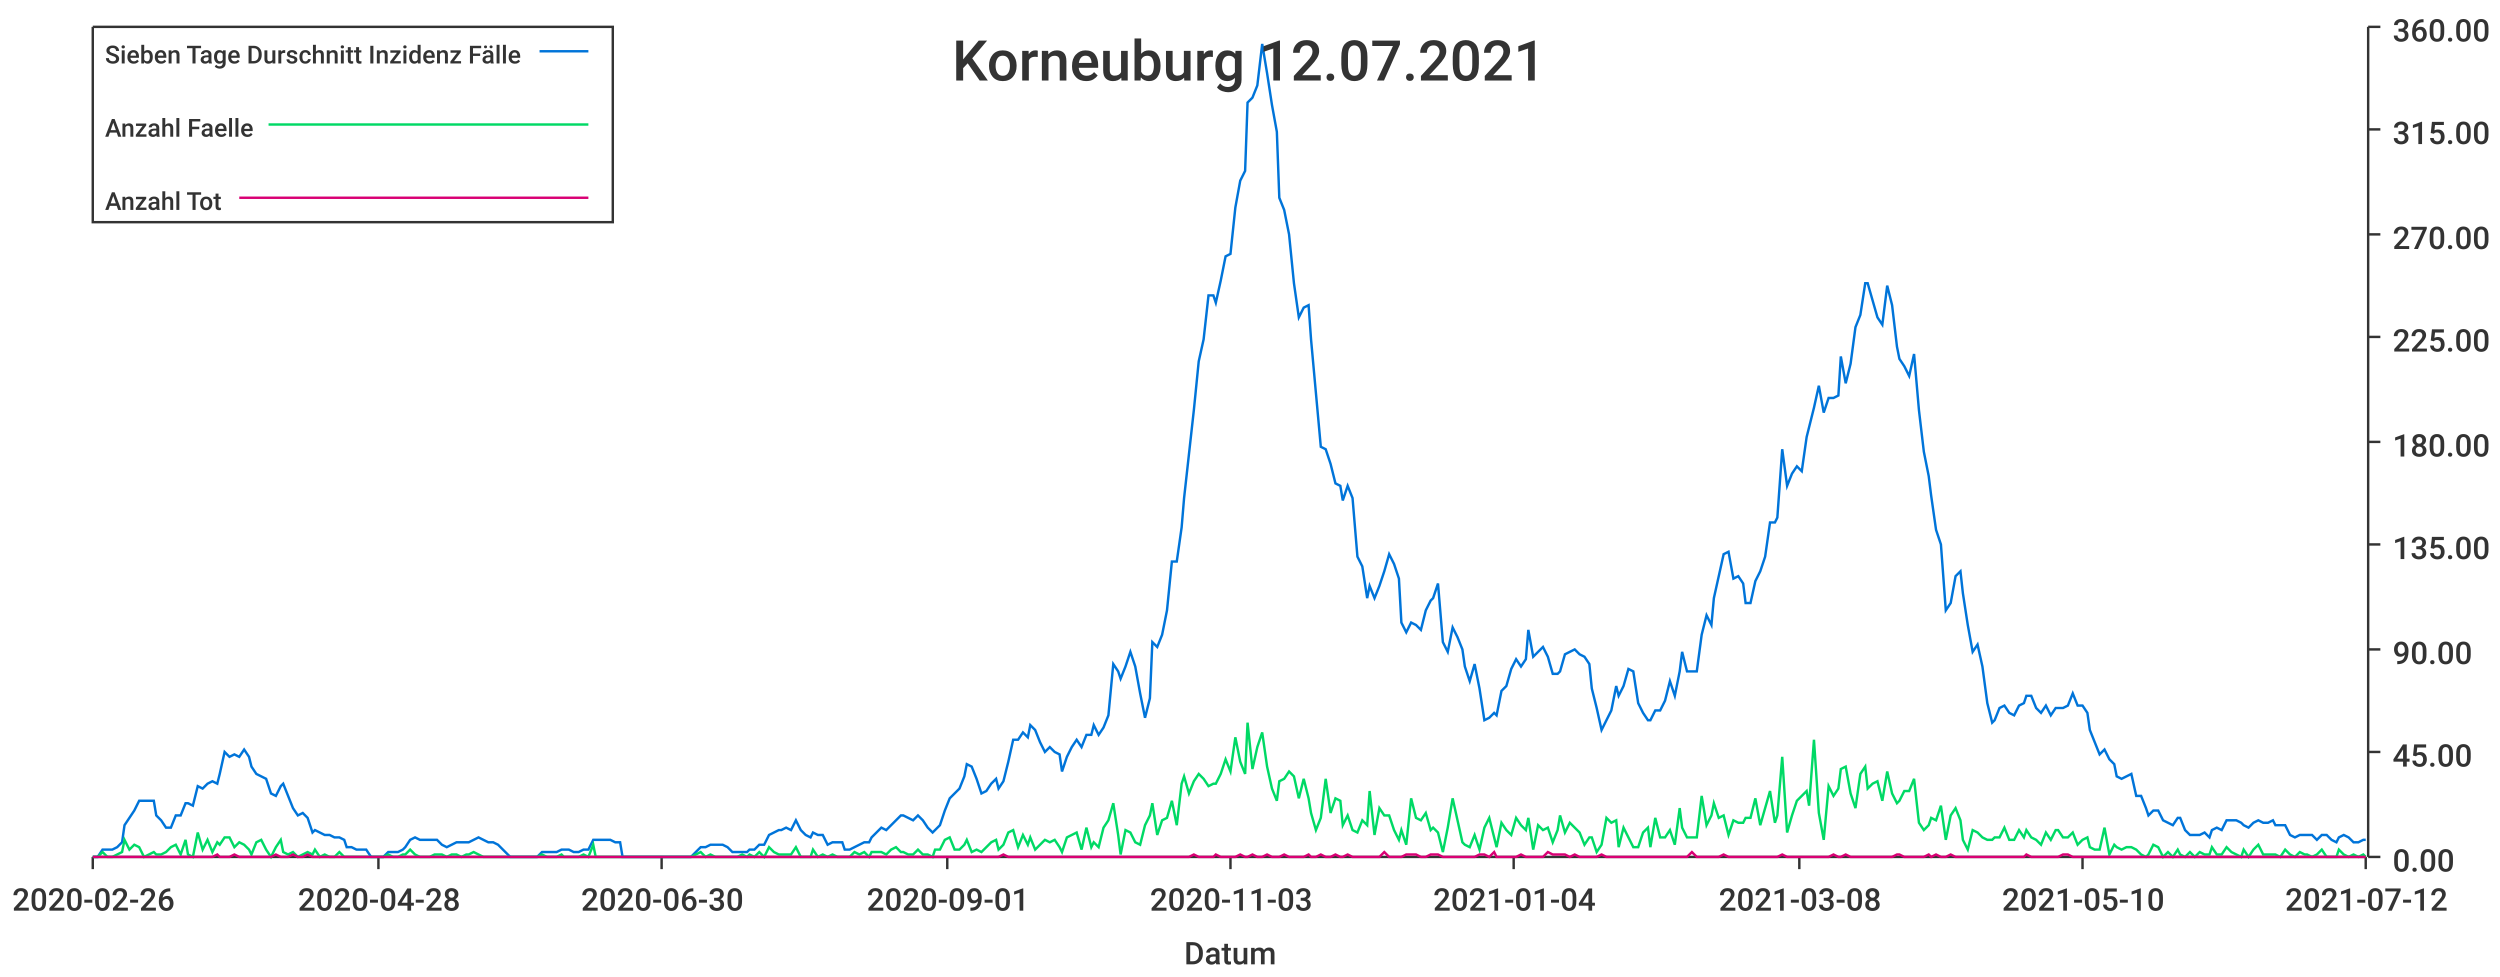
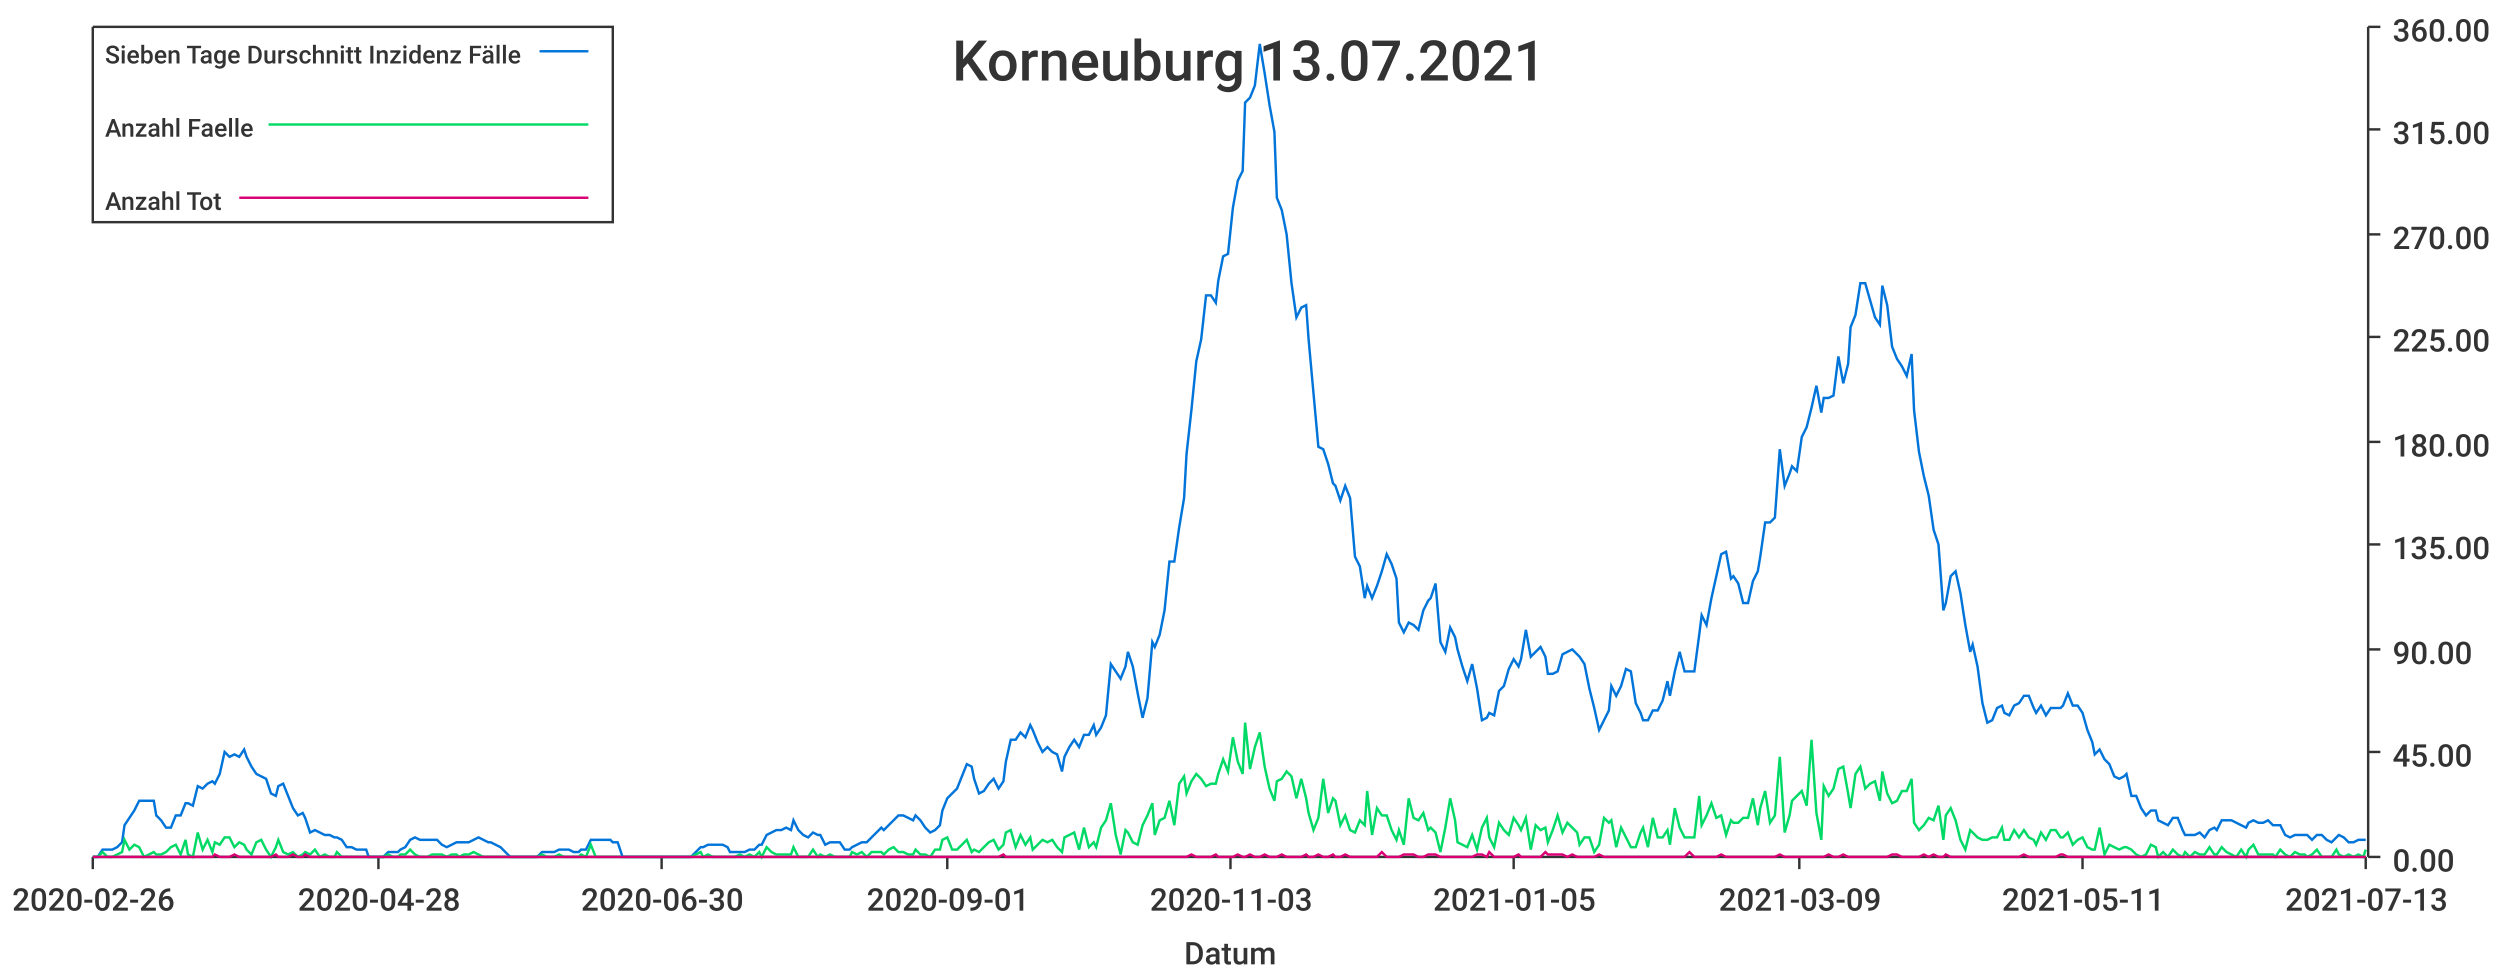
<svg xmlns="http://www.w3.org/2000/svg" width="1024" height="400">\n<path d="M 0 0 L 1024 0 L 1024 400 L 0 400 L 0 0" style="stroke-width:0;stroke:rgba(255,255,255,1.0);fill:rgba(255,255,255,1.0)" />
  <path d="M 38 11 L 969 11 L 969 351 L 38 351 L 38 11" style="stroke-width:0;stroke:rgba(255,255,255,1.0);fill:rgba(255,255,255,1.0)" />
  <path d="M 38 351 L 969 351" style="stroke-width:1;stroke:rgba(51,51,51,1.0);fill:none" />
  <path d="M 38 351 L 38 356" style="stroke-width:1;stroke:rgba(51,51,51,1.0);fill:none" />
  <text x="5" y="373" style="stroke-width:0;stroke:none;fill:rgba(51,51,51,1.0);font-size:12.8px;font-family:'Roboto Medium',sans-serif">2020-02-26</text>
  <path d="M 155 351 L 155 356" style="stroke-width:1;stroke:rgba(51,51,51,1.0);fill:none" />
  <text x="122" y="373" style="stroke-width:0;stroke:none;fill:rgba(51,51,51,1.0);font-size:12.8px;font-family:'Roboto Medium',sans-serif">2020-04-28</text>
  <path d="M 271 351 L 271 356" style="stroke-width:1;stroke:rgba(51,51,51,1.0);fill:none" />
  <text x="238" y="373" style="stroke-width:0;stroke:none;fill:rgba(51,51,51,1.0);font-size:12.8px;font-family:'Roboto Medium',sans-serif">2020-06-30</text>
  <path d="M 388 351 L 388 356" style="stroke-width:1;stroke:rgba(51,51,51,1.0);fill:none" />
  <text x="355" y="373" style="stroke-width:0;stroke:none;fill:rgba(51,51,51,1.0);font-size:12.8px;font-family:'Roboto Medium',sans-serif">2020-09-01</text>
  <path d="M 504 351 L 504 356" style="stroke-width:1;stroke:rgba(51,51,51,1.0);fill:none" />
  <text x="471" y="373" style="stroke-width:0;stroke:none;fill:rgba(51,51,51,1.0);font-size:12.8px;font-family:'Roboto Medium',sans-serif">2020-11-03</text>
  <path d="M 620 351 L 620 356" style="stroke-width:1;stroke:rgba(51,51,51,1.0);fill:none" />
-   <text x="587" y="373" style="stroke-width:0;stroke:none;fill:rgba(51,51,51,1.0);font-size:12.8px;font-family:'Roboto Medium',sans-serif">2021-01-04</text>
+   <text x="587" y="373" style="stroke-width:0;stroke:none;fill:rgba(51,51,51,1.0);font-size:12.8px;font-family:'Roboto Medium',sans-serif">2021-01-05</text>
  <path d="M 737 351 L 737 356" style="stroke-width:1;stroke:rgba(51,51,51,1.0);fill:none" />
-   <text x="704" y="373" style="stroke-width:0;stroke:none;fill:rgba(51,51,51,1.0);font-size:12.8px;font-family:'Roboto Medium',sans-serif">2021-03-08</text>
+   <text x="704" y="373" style="stroke-width:0;stroke:none;fill:rgba(51,51,51,1.0);font-size:12.8px;font-family:'Roboto Medium',sans-serif">2021-03-09</text>
  <path d="M 853 351 L 853 356" style="stroke-width:1;stroke:rgba(51,51,51,1.0);fill:none" />
-   <text x="820" y="373" style="stroke-width:0;stroke:none;fill:rgba(51,51,51,1.0);font-size:12.8px;font-family:'Roboto Medium',sans-serif">2021-05-10</text>
+   <text x="820" y="373" style="stroke-width:0;stroke:none;fill:rgba(51,51,51,1.0);font-size:12.8px;font-family:'Roboto Medium',sans-serif">2021-05-11</text>
  <path d="M 969 351 L 969 356" style="stroke-width:1;stroke:rgba(51,51,51,1.0);fill:none" />
-   <text x="936" y="373" style="stroke-width:0;stroke:none;fill:rgba(51,51,51,1.0);font-size:12.8px;font-family:'Roboto Medium',sans-serif">2021-07-12</text>
+   <text x="936" y="373" style="stroke-width:0;stroke:none;fill:rgba(51,51,51,1.0);font-size:12.8px;font-family:'Roboto Medium',sans-serif">2021-07-13</text>
  <text x="485" y="395" style="stroke-width:0;stroke:none;fill:rgba(51,51,51,1.0);font-size:12.8px;font-family:'Roboto Medium',sans-serif">Datum</text>
  <path d="M 970 351 L 970 11" style="stroke-width:1;stroke:rgba(51,51,51,1.0);fill:none" />
  <path d="M 970 351 L 975 351" style="stroke-width:1;stroke:rgba(51,51,51,1.0);fill:none" />
  <text x="980" y="357" style="stroke-width:0;stroke:none;fill:rgba(51,51,51,1.0);font-size:12.8px;font-family:'Roboto Medium',sans-serif">0.00</text>
  <path d="M 970 308 L 975 308" style="stroke-width:1;stroke:rgba(51,51,51,1.0);fill:none" />
  <text x="980" y="314" style="stroke-width:0;stroke:none;fill:rgba(51,51,51,1.0);font-size:12.8px;font-family:'Roboto Medium',sans-serif">45.00</text>
  <path d="M 970 266 L 975 266" style="stroke-width:1;stroke:rgba(51,51,51,1.0);fill:none" />
  <text x="980" y="272" style="stroke-width:0;stroke:none;fill:rgba(51,51,51,1.0);font-size:12.8px;font-family:'Roboto Medium',sans-serif">90.00</text>
  <path d="M 970 223 L 975 223" style="stroke-width:1;stroke:rgba(51,51,51,1.0);fill:none" />
  <text x="980" y="229" style="stroke-width:0;stroke:none;fill:rgba(51,51,51,1.0);font-size:12.8px;font-family:'Roboto Medium',sans-serif">135.00</text>
  <path d="M 970 181 L 975 181" style="stroke-width:1;stroke:rgba(51,51,51,1.0);fill:none" />
  <text x="980" y="187" style="stroke-width:0;stroke:none;fill:rgba(51,51,51,1.0);font-size:12.8px;font-family:'Roboto Medium',sans-serif">180.00</text>
  <path d="M 970 138 L 975 138" style="stroke-width:1;stroke:rgba(51,51,51,1.0);fill:none" />
  <text x="980" y="144" style="stroke-width:0;stroke:none;fill:rgba(51,51,51,1.0);font-size:12.8px;font-family:'Roboto Medium',sans-serif">225.00</text>
  <path d="M 970 96 L 975 96" style="stroke-width:1;stroke:rgba(51,51,51,1.0);fill:none" />
  <text x="980" y="102" style="stroke-width:0;stroke:none;fill:rgba(51,51,51,1.0);font-size:12.8px;font-family:'Roboto Medium',sans-serif">270.00</text>
  <path d="M 970 53 L 975 53" style="stroke-width:1;stroke:rgba(51,51,51,1.0);fill:none" />
  <text x="980" y="59" style="stroke-width:0;stroke:none;fill:rgba(51,51,51,1.0);font-size:12.8px;font-family:'Roboto Medium',sans-serif">315.00</text>
  <path d="M 970 11 L 975 11" style="stroke-width:1;stroke:rgba(51,51,51,1.0);fill:none" />
  <text x="980" y="17" style="stroke-width:0;stroke:none;fill:rgba(51,51,51,1.0);font-size:12.8px;font-family:'Roboto Medium',sans-serif">360.00</text>
-   <path d="M 38 351 L 40 351 L 42 348 L 44 348 L 46 348 L 48 347 L 50 345 L 51 338 L 53 335 L 55 332 L 57 328 L 59 328 L 61 328 L 63 328 L 64 334 L 66 336 L 68 339 L 70 339 L 72 334 L 74 334 L 76 329 L 77 329 L 79 330 L 81 322 L 83 323 L 85 321 L 87 320 L 89 321 L 90 317 L 92 308 L 94 310 L 96 309 L 98 310 L 100 307 L 102 310 L 103 314 L 105 317 L 107 318 L 109 319 L 111 325 L 113 326 L 115 322 L 116 321 L 118 326 L 120 331 L 122 334 L 124 333 L 126 335 L 128 341 L 129 340 L 131 341 L 133 342 L 135 342 L 137 343 L 139 343 L 141 344 L 142 347 L 144 347 L 146 348 L 148 348 L 150 348 L 152 351 L 153 351 L 155 351 L 157 351 L 159 349 L 161 349 L 163 349 L 165 348 L 166 347 L 168 344 L 170 343 L 172 344 L 174 344 L 176 344 L 178 344 L 179 344 L 181 346 L 183 347 L 185 346 L 187 345 L 189 345 L 191 345 L 192 345 L 194 344 L 196 343 L 198 344 L 200 345 L 202 345 L 204 346 L 205 347 L 207 349 L 209 351 L 211 351 L 213 351 L 215 351 L 217 351 L 218 351 L 220 351 L 222 349 L 224 349 L 226 349 L 228 349 L 230 348 L 231 348 L 233 348 L 235 349 L 237 349 L 239 348 L 241 348 L 243 344 L 244 344 L 246 344 L 248 344 L 250 344 L 252 345 L 254 345 L 255 351 L 257 351 L 259 351 L 261 351 L 263 351 L 265 351 L 267 351 L 268 351 L 270 351 L 272 351 L 274 351 L 276 351 L 278 351 L 280 351 L 281 351 L 283 351 L 285 349 L 287 347 L 289 347 L 291 346 L 293 346 L 294 346 L 296 346 L 298 347 L 300 349 L 302 349 L 304 349 L 306 349 L 307 348 L 309 348 L 311 346 L 313 346 L 315 342 L 317 341 L 319 340 L 320 340 L 322 339 L 324 340 L 326 336 L 328 340 L 330 342 L 332 343 L 333 341 L 335 342 L 337 342 L 339 346 L 341 345 L 343 345 L 345 345 L 346 348 L 348 348 L 350 347 L 352 346 L 354 345 L 356 345 L 357 343 L 359 341 L 361 339 L 363 340 L 365 338 L 367 336 L 369 334 L 370 334 L 372 335 L 374 336 L 376 334 L 378 336 L 380 339 L 382 341 L 383 340 L 385 338 L 387 332 L 389 327 L 391 325 L 393 323 L 395 318 L 396 313 L 398 314 L 400 319 L 402 325 L 404 324 L 406 321 L 408 319 L 409 323 L 411 320 L 413 312 L 415 303 L 417 303 L 419 300 L 421 302 L 422 297 L 424 299 L 426 304 L 428 308 L 430 306 L 432 308 L 434 309 L 435 316 L 437 310 L 439 306 L 441 303 L 443 306 L 445 301 L 447 301 L 448 297 L 450 301 L 452 298 L 454 293 L 456 272 L 458 275 L 459 278 L 461 273 L 463 267 L 465 273 L 467 284 L 469 294 L 471 286 L 472 263 L 474 265 L 476 260 L 478 250 L 480 230 L 482 230 L 484 216 L 485 204 L 487 186 L 489 168 L 491 148 L 493 139 L 495 121 L 497 121 L 498 124 L 500 115 L 502 105 L 504 104 L 506 85 L 508 74 L 510 70 L 511 42 L 513 40 L 515 35 L 517 18 L 519 30 L 521 43 L 523 54 L 524 81 L 526 86 L 528 96 L 530 116 L 532 130 L 534 126 L 536 125 L 537 139 L 539 161 L 541 183 L 543 184 L 545 190 L 547 198 L 549 199 L 550 205 L 552 199 L 554 204 L 556 228 L 558 232 L 560 245 L 561 240 L 563 245 L 565 240 L 567 234 L 569 227 L 571 231 L 573 237 L 574 255 L 576 259 L 578 255 L 580 256 L 582 258 L 584 250 L 586 246 L 587 245 L 589 239 L 591 263 L 593 267 L 595 257 L 597 261 L 599 266 L 600 273 L 602 279 L 604 272 L 606 282 L 608 295 L 610 294 L 612 292 L 613 293 L 615 283 L 617 281 L 619 274 L 621 270 L 623 273 L 625 270 L 626 258 L 628 269 L 630 267 L 632 265 L 634 269 L 636 276 L 638 276 L 639 275 L 641 268 L 643 267 L 645 266 L 647 268 L 649 269 L 651 272 L 652 282 L 654 290 L 656 299 L 658 295 L 660 291 L 662 281 L 663 285 L 665 281 L 667 274 L 669 275 L 671 288 L 673 292 L 675 295 L 676 295 L 678 291 L 680 291 L 682 287 L 684 279 L 686 285 L 688 275 L 689 267 L 691 275 L 693 275 L 695 275 L 697 260 L 699 252 L 701 256 L 702 245 L 704 236 L 706 227 L 708 226 L 710 237 L 712 236 L 714 239 L 715 247 L 717 247 L 719 238 L 721 234 L 723 228 L 725 214 L 727 214 L 728 212 L 730 184 L 732 199 L 734 194 L 736 191 L 738 193 L 740 179 L 741 175 L 743 167 L 745 158 L 747 169 L 749 163 L 751 163 L 753 162 L 754 146 L 756 157 L 758 149 L 760 134 L 762 129 L 764 116 L 765 116 L 767 123 L 769 130 L 771 133 L 773 117 L 775 125 L 777 142 L 778 147 L 780 150 L 782 154 L 784 145 L 786 168 L 788 185 L 790 195 L 791 203 L 793 217 L 795 223 L 797 250 L 799 247 L 801 236 L 803 234 L 804 243 L 806 256 L 808 267 L 810 264 L 812 273 L 814 288 L 816 296 L 817 295 L 819 290 L 821 289 L 823 292 L 825 293 L 827 289 L 829 288 L 830 285 L 832 285 L 834 290 L 836 292 L 838 289 L 840 293 L 842 290 L 843 290 L 845 290 L 847 289 L 849 284 L 851 289 L 853 289 L 855 292 L 856 299 L 858 304 L 860 309 L 862 307 L 864 311 L 866 313 L 867 318 L 869 319 L 871 318 L 873 317 L 875 326 L 877 326 L 879 331 L 880 334 L 882 332 L 884 332 L 886 336 L 888 337 L 890 338 L 892 335 L 893 335 L 895 340 L 897 342 L 899 342 L 901 342 L 903 341 L 905 343 L 906 340 L 908 339 L 910 340 L 912 336 L 914 336 L 916 336 L 918 337 L 919 338 L 921 339 L 923 337 L 925 336 L 927 337 L 929 337 L 931 336 L 932 338 L 934 338 L 936 338 L 938 342 L 940 343 L 942 342 L 944 342 L 945 342 L 947 342 L 949 344 L 951 342 L 953 342 L 955 344 L 957 345 L 958 343 L 960 342 L 962 343 L 964 345 L 966 345 L 968 344 L 969 344" style="stroke-width:1;stroke:rgba(0,116,217,1.0);fill:none" />
-   <path d="M 38 351 L 40 351 L 42 349 L 44 351 L 46 351 L 48 350 L 50 349 L 51 344 L 53 348 L 55 346 L 57 347 L 59 351 L 61 350 L 63 349 L 64 350 L 66 350 L 68 349 L 70 347 L 72 346 L 74 350 L 76 344 L 77 350 L 79 351 L 81 341 L 83 348 L 85 344 L 87 349 L 89 345 L 90 346 L 92 343 L 94 343 L 96 347 L 98 345 L 100 346 L 102 348 L 103 350 L 105 345 L 107 344 L 109 348 L 111 351 L 113 347 L 115 344 L 116 349 L 118 350 L 120 349 L 122 351 L 124 350 L 126 349 L 128 350 L 129 348 L 131 351 L 133 350 L 135 351 L 137 351 L 139 349 L 141 351 L 142 351 L 144 351 L 146 351 L 148 351 L 150 351 L 152 351 L 153 351 L 155 351 L 157 351 L 159 350 L 161 351 L 163 351 L 165 350 L 166 350 L 168 348 L 170 350 L 172 351 L 174 351 L 176 351 L 178 350 L 179 350 L 181 350 L 183 351 L 185 350 L 187 350 L 189 351 L 191 350 L 192 350 L 194 349 L 196 350 L 198 351 L 200 351 L 202 351 L 204 351 L 205 351 L 207 351 L 209 351 L 211 351 L 213 351 L 215 351 L 217 351 L 218 351 L 220 351 L 222 350 L 224 351 L 226 351 L 228 351 L 230 350 L 231 351 L 233 351 L 235 351 L 237 351 L 239 350 L 241 351 L 243 346 L 244 351 L 246 351 L 248 351 L 250 351 L 252 351 L 254 351 L 255 351 L 257 351 L 259 351 L 261 351 L 263 351 L 265 351 L 267 351 L 268 351 L 270 351 L 272 351 L 274 351 L 276 351 L 278 351 L 280 351 L 281 351 L 283 351 L 285 350 L 287 349 L 289 351 L 291 350 L 293 351 L 294 351 L 296 351 L 298 351 L 300 351 L 302 351 L 304 350 L 306 351 L 307 350 L 309 351 L 311 349 L 313 351 L 315 347 L 317 349 L 319 350 L 320 350 L 322 350 L 324 350 L 326 347 L 328 351 L 330 351 L 332 351 L 333 348 L 335 351 L 337 350 L 339 351 L 341 350 L 343 351 L 345 351 L 346 351 L 348 351 L 350 349 L 352 350 L 354 349 L 356 351 L 357 349 L 359 349 L 361 349 L 363 350 L 365 348 L 367 347 L 369 349 L 370 349 L 372 350 L 374 350 L 376 348 L 378 350 L 380 350 L 382 351 L 383 348 L 385 348 L 387 344 L 389 343 L 391 348 L 393 348 L 395 346 L 396 344 L 398 349 L 400 348 L 402 349 L 404 347 L 406 345 L 408 344 L 409 348 L 411 346 L 413 341 L 415 340 L 417 347 L 419 342 L 421 346 L 422 343 L 424 348 L 426 346 L 428 344 L 430 345 L 432 344 L 434 347 L 435 349 L 437 343 L 439 342 L 441 341 L 443 348 L 445 339 L 447 347 L 448 345 L 450 347 L 452 339 L 454 336 L 456 329 L 458 342 L 459 350 L 461 340 L 463 341 L 465 345 L 467 346 L 469 338 L 471 334 L 472 329 L 474 342 L 476 336 L 478 335 L 480 328 L 482 338 L 484 321 L 485 318 L 487 325 L 489 320 L 491 317 L 493 319 L 495 322 L 497 321 L 498 321 L 500 317 L 502 311 L 504 316 L 506 302 L 508 312 L 510 317 L 511 296 L 513 315 L 515 306 L 517 300 L 519 314 L 521 323 L 523 328 L 524 320 L 526 319 L 528 316 L 530 318 L 532 327 L 534 319 L 536 327 L 537 333 L 539 340 L 541 335 L 543 319 L 545 333 L 547 327 L 549 328 L 550 338 L 552 334 L 554 340 L 556 341 L 558 336 L 560 338 L 561 324 L 563 342 L 565 331 L 567 334 L 569 334 L 571 340 L 573 344 L 574 340 L 576 346 L 578 327 L 580 335 L 582 336 L 584 333 L 586 340 L 587 339 L 589 341 L 591 349 L 593 339 L 595 327 L 597 336 L 599 345 L 600 346 L 602 347 L 604 342 L 606 348 L 608 339 L 610 335 L 612 343 L 613 347 L 615 337 L 617 340 L 619 342 L 621 335 L 623 338 L 625 340 L 626 335 L 628 348 L 630 338 L 632 340 L 634 339 L 636 345 L 638 340 L 639 334 L 641 341 L 643 337 L 645 339 L 647 341 L 649 346 L 651 343 L 652 343 L 654 349 L 656 346 L 658 335 L 660 337 L 662 336 L 663 347 L 665 339 L 667 343 L 669 347 L 671 347 L 673 341 L 675 339 L 676 347 L 678 335 L 680 343 L 682 343 L 684 340 L 686 346 L 688 331 L 689 339 L 691 343 L 693 343 L 695 343 L 697 326 L 699 338 L 701 334 L 702 329 L 704 335 L 706 334 L 708 342 L 710 336 L 712 337 L 714 337 L 715 335 L 717 335 L 719 327 L 721 338 L 723 331 L 725 324 L 727 337 L 728 334 L 730 310 L 732 341 L 734 334 L 736 328 L 738 326 L 740 324 L 741 330 L 743 303 L 745 333 L 747 344 L 749 322 L 751 326 L 753 323 L 754 315 L 756 314 L 758 325 L 760 331 L 762 317 L 764 314 L 765 323 L 767 321 L 769 320 L 771 328 L 773 316 L 775 325 L 777 329 L 778 328 L 780 324 L 782 324 L 784 319 L 786 337 L 788 340 L 790 338 L 791 335 L 793 336 L 795 330 L 797 344 L 799 334 L 801 331 L 803 336 L 804 344 L 806 348 L 808 340 L 810 341 L 812 343 L 814 344 L 816 344 L 817 343 L 819 343 L 821 339 L 823 344 L 825 344 L 827 340 L 829 343 L 830 340 L 832 343 L 834 344 L 836 346 L 838 341 L 840 344 L 842 340 L 843 340 L 845 343 L 847 343 L 849 341 L 851 346 L 853 344 L 855 343 L 856 347 L 858 348 L 860 348 L 862 339 L 864 350 L 866 346 L 867 347 L 869 348 L 871 347 L 873 347 L 875 348 L 877 350 L 879 351 L 880 350 L 882 346 L 884 347 L 886 351 L 888 349 L 890 351 L 892 348 L 893 350 L 895 351 L 897 349 L 899 351 L 901 349 L 903 350 L 905 350 L 906 347 L 908 350 L 910 350 L 912 347 L 914 349 L 916 350 L 918 351 L 919 348 L 921 351 L 923 348 L 925 346 L 927 350 L 929 350 L 931 350 L 932 350 L 934 351 L 936 348 L 938 350 L 940 351 L 942 349 L 944 350 L 945 350 L 947 351 L 949 350 L 951 348 L 953 351 L 955 351 L 957 351 L 958 348 L 960 350 L 962 351 L 964 350 L 966 351 L 968 350 L 969 351" style="stroke-width:1;stroke:rgba(0,217,101,1.0);fill:none" />
-   <path d="M 38 351 L 40 351 L 42 351 L 44 351 L 46 351 L 48 351 L 50 351 L 51 351 L 53 351 L 55 351 L 57 351 L 59 351 L 61 351 L 63 351 L 64 351 L 66 351 L 68 351 L 70 351 L 72 351 L 74 351 L 76 351 L 77 351 L 79 351 L 81 351 L 83 351 L 85 351 L 87 351 L 89 350 L 90 351 L 92 351 L 94 351 L 96 350 L 98 351 L 100 351 L 102 351 L 103 351 L 105 351 L 107 351 L 109 351 L 111 351 L 113 350 L 115 351 L 116 351 L 118 351 L 120 350 L 122 351 L 124 351 L 126 350 L 128 351 L 129 351 L 131 351 L 133 351 L 135 351 L 137 351 L 139 351 L 141 351 L 142 351 L 144 351 L 146 351 L 148 351 L 150 351 L 152 351 L 153 351 L 155 351 L 157 351 L 159 351 L 161 351 L 163 351 L 165 351 L 166 351 L 168 351 L 170 351 L 172 351 L 174 351 L 176 351 L 178 351 L 179 351 L 181 351 L 183 351 L 185 351 L 187 351 L 189 351 L 191 351 L 192 351 L 194 351 L 196 351 L 198 351 L 200 351 L 202 351 L 204 351 L 205 351 L 207 351 L 209 351 L 211 351 L 213 351 L 215 351 L 217 351 L 218 351 L 220 351 L 222 351 L 224 351 L 226 351 L 228 351 L 230 351 L 231 351 L 233 351 L 235 351 L 237 351 L 239 351 L 241 351 L 243 351 L 244 351 L 246 351 L 248 351 L 250 351 L 252 351 L 254 351 L 255 351 L 257 351 L 259 351 L 261 351 L 263 351 L 265 351 L 267 351 L 268 351 L 270 351 L 272 351 L 274 351 L 276 351 L 278 351 L 280 351 L 281 351 L 283 351 L 285 351 L 287 351 L 289 351 L 291 351 L 293 351 L 294 351 L 296 351 L 298 351 L 300 351 L 302 351 L 304 351 L 306 351 L 307 351 L 309 351 L 311 351 L 313 351 L 315 351 L 317 351 L 319 351 L 320 351 L 322 351 L 324 351 L 326 351 L 328 351 L 330 351 L 332 351 L 333 351 L 335 351 L 337 351 L 339 351 L 341 351 L 343 351 L 345 351 L 346 351 L 348 351 L 350 351 L 352 351 L 354 351 L 356 351 L 357 351 L 359 351 L 361 351 L 363 351 L 365 351 L 367 351 L 369 351 L 370 351 L 372 351 L 374 351 L 376 351 L 378 351 L 380 351 L 382 351 L 383 351 L 385 351 L 387 351 L 389 351 L 391 351 L 393 351 L 395 351 L 396 351 L 398 351 L 400 351 L 402 351 L 404 351 L 406 351 L 408 351 L 409 351 L 411 350 L 413 351 L 415 351 L 417 351 L 419 351 L 421 351 L 422 351 L 424 351 L 426 351 L 428 351 L 430 351 L 432 351 L 434 351 L 435 351 L 437 351 L 439 351 L 441 351 L 443 351 L 445 351 L 447 351 L 448 351 L 450 351 L 452 351 L 454 351 L 456 351 L 458 351 L 459 351 L 461 351 L 463 351 L 465 351 L 467 351 L 469 351 L 471 351 L 472 351 L 474 351 L 476 351 L 478 351 L 480 351 L 482 351 L 484 351 L 485 351 L 487 351 L 489 350 L 491 351 L 493 351 L 495 351 L 497 351 L 498 350 L 500 351 L 502 351 L 504 351 L 506 351 L 508 350 L 510 351 L 511 351 L 513 350 L 515 351 L 517 351 L 519 350 L 521 351 L 523 351 L 524 351 L 526 350 L 528 351 L 530 351 L 532 351 L 534 351 L 536 350 L 537 351 L 539 351 L 541 350 L 543 351 L 545 351 L 547 350 L 549 351 L 550 351 L 552 350 L 554 351 L 556 351 L 558 351 L 560 351 L 561 351 L 563 351 L 565 351 L 567 349 L 569 351 L 571 351 L 573 351 L 574 351 L 576 350 L 578 350 L 580 350 L 582 351 L 584 351 L 586 350 L 587 350 L 589 350 L 591 351 L 593 351 L 595 351 L 597 351 L 599 351 L 600 351 L 602 351 L 604 351 L 606 350 L 608 350 L 610 351 L 612 349 L 613 351 L 615 351 L 617 351 L 619 351 L 621 351 L 623 350 L 625 351 L 626 351 L 628 351 L 630 351 L 632 351 L 634 349 L 636 350 L 638 350 L 639 350 L 641 350 L 643 351 L 645 350 L 647 351 L 649 351 L 651 351 L 652 351 L 654 351 L 656 350 L 658 351 L 660 351 L 662 351 L 663 351 L 665 351 L 667 351 L 669 351 L 671 351 L 673 351 L 675 351 L 676 351 L 678 351 L 680 351 L 682 351 L 684 351 L 686 351 L 688 351 L 689 351 L 691 351 L 693 349 L 695 351 L 697 351 L 699 351 L 701 351 L 702 351 L 704 351 L 706 350 L 708 351 L 710 351 L 712 351 L 714 351 L 715 351 L 717 351 L 719 351 L 721 351 L 723 351 L 725 351 L 727 351 L 728 351 L 730 350 L 732 351 L 734 351 L 736 351 L 738 351 L 740 351 L 741 351 L 743 351 L 745 351 L 747 351 L 749 351 L 751 350 L 753 351 L 754 351 L 756 350 L 758 351 L 760 351 L 762 351 L 764 351 L 765 351 L 767 351 L 769 351 L 771 351 L 773 351 L 775 351 L 777 350 L 778 350 L 780 351 L 782 351 L 784 351 L 786 351 L 788 351 L 790 350 L 791 351 L 793 350 L 795 351 L 797 351 L 799 350 L 801 351 L 803 351 L 804 351 L 806 351 L 808 351 L 810 351 L 812 351 L 814 351 L 816 351 L 817 351 L 819 351 L 821 351 L 823 351 L 825 351 L 827 351 L 829 351 L 830 350 L 832 351 L 834 351 L 836 351 L 838 351 L 840 351 L 842 351 L 843 351 L 845 350 L 847 350 L 849 351 L 851 351 L 853 351 L 855 351 L 856 351 L 858 351 L 860 351 L 862 351 L 864 351 L 866 351 L 867 351 L 869 351 L 871 351 L 873 351 L 875 351 L 877 351 L 879 351 L 880 351 L 882 351 L 884 351 L 886 351 L 888 351 L 890 351 L 892 351 L 893 351 L 895 351 L 897 351 L 899 351 L 901 351 L 903 351 L 905 351 L 906 351 L 908 351 L 910 351 L 912 351 L 914 351 L 916 351 L 918 351 L 919 351 L 921 351 L 923 351 L 925 351 L 927 351 L 929 351 L 931 351 L 932 351 L 934 351 L 936 351 L 938 351 L 940 351 L 942 351 L 944 351 L 945 351 L 947 351 L 949 351 L 951 351 L 953 351 L 955 351 L 957 351 L 958 351 L 960 351 L 962 351 L 964 351 L 966 351 L 968 351 L 969 351" style="stroke-width:1;stroke:rgba(217,0,116,1.0);fill:none" />
-   <text x="390" y="33" style="stroke-width:0;stroke:none;fill:rgba(51,51,51,1.0);font-size:23.0px;font-family:'Roboto Medium',sans-serif">Korneuburg 12.07.2021</text>
+   <path d="M 38 351 L 40 351 L 42 348 L 44 348 L 46 348 L 48 347 L 50 345 L 51 338 L 53 335 L 55 332 L 57 328 L 59 328 L 61 328 L 63 328 L 64 334 L 66 336 L 68 339 L 70 339 L 72 334 L 74 334 L 76 329 L 77 329 L 79 330 L 81 322 L 83 323 L 85 321 L 87 320 L 88 321 L 90 317 L 92 308 L 94 310 L 96 309 L 98 310 L 100 307 L 101 310 L 103 314 L 105 317 L 107 318 L 109 319 L 111 325 L 113 326 L 114 322 L 116 321 L 118 326 L 120 331 L 122 334 L 124 333 L 125 335 L 127 341 L 129 340 L 131 341 L 133 342 L 135 342 L 137 343 L 138 343 L 140 344 L 142 347 L 144 347 L 146 348 L 148 348 L 150 348 L 151 351 L 153 351 L 155 351 L 157 351 L 159 349 L 161 349 L 163 349 L 164 348 L 166 347 L 168 344 L 170 343 L 172 344 L 174 344 L 175 344 L 177 344 L 179 344 L 181 346 L 183 347 L 185 346 L 187 345 L 188 345 L 190 345 L 192 345 L 194 344 L 196 343 L 198 344 L 200 345 L 201 345 L 203 346 L 205 347 L 207 349 L 209 351 L 211 351 L 212 351 L 214 351 L 216 351 L 218 351 L 220 351 L 222 349 L 224 349 L 225 349 L 227 349 L 229 348 L 231 348 L 233 348 L 235 349 L 237 349 L 238 348 L 240 348 L 242 344 L 244 344 L 246 344 L 248 344 L 250 344 L 251 345 L 253 345 L 255 351 L 257 351 L 259 351 L 261 351 L 262 351 L 264 351 L 266 351 L 268 351 L 270 351 L 272 351 L 274 351 L 275 351 L 277 351 L 279 351 L 281 351 L 283 351 L 285 349 L 287 347 L 288 347 L 290 346 L 292 346 L 294 346 L 296 346 L 298 347 L 299 349 L 301 349 L 303 349 L 305 349 L 307 348 L 309 348 L 311 346 L 312 346 L 314 342 L 316 341 L 318 340 L 320 340 L 322 339 L 324 340 L 325 336 L 327 340 L 329 342 L 331 343 L 333 341 L 335 342 L 336 342 L 338 346 L 340 345 L 342 345 L 344 345 L 346 348 L 348 348 L 349 347 L 351 346 L 353 345 L 355 345 L 357 343 L 359 341 L 361 339 L 362 340 L 364 338 L 366 336 L 368 334 L 370 334 L 372 335 L 374 336 L 375 334 L 377 336 L 379 339 L 381 341 L 383 340 L 385 338 L 386 332 L 388 327 L 390 325 L 392 323 L 394 318 L 396 313 L 398 314 L 399 319 L 401 325 L 403 324 L 405 321 L 407 319 L 409 323 L 411 320 L 412 312 L 414 303 L 416 303 L 418 300 L 420 302 L 422 297 L 423 299 L 425 304 L 427 308 L 429 306 L 431 308 L 433 309 L 435 316 L 436 310 L 438 306 L 440 303 L 442 306 L 444 301 L 446 301 L 448 297 L 449 301 L 451 298 L 453 293 L 455 272 L 457 275 L 459 278 L 461 273 L 462 267 L 464 273 L 466 284 L 468 294 L 470 286 L 472 263 L 473 265 L 475 260 L 477 250 L 479 230 L 481 230 L 483 216 L 485 204 L 486 186 L 488 168 L 490 148 L 492 139 L 494 121 L 496 121 L 498 124 L 499 115 L 501 105 L 503 104 L 505 85 L 507 74 L 509 70 L 510 42 L 512 40 L 514 35 L 516 18 L 518 30 L 520 43 L 522 54 L 523 81 L 525 86 L 527 96 L 529 116 L 531 130 L 533 126 L 535 125 L 536 139 L 538 161 L 540 183 L 542 184 L 544 190 L 546 198 L 547 199 L 549 205 L 551 199 L 553 204 L 555 228 L 557 232 L 559 245 L 560 240 L 562 245 L 564 240 L 566 234 L 568 227 L 570 231 L 572 237 L 573 255 L 575 259 L 577 255 L 579 256 L 581 258 L 583 250 L 585 246 L 586 245 L 588 239 L 590 263 L 592 267 L 594 257 L 596 261 L 597 266 L 599 273 L 601 279 L 603 272 L 605 282 L 607 295 L 609 294 L 610 292 L 612 293 L 614 283 L 616 281 L 618 274 L 620 270 L 622 273 L 623 270 L 625 258 L 627 269 L 629 267 L 631 265 L 633 269 L 634 276 L 636 276 L 638 275 L 640 268 L 642 267 L 644 266 L 646 268 L 647 269 L 649 272 L 651 282 L 653 290 L 655 299 L 657 295 L 659 291 L 660 281 L 662 285 L 664 281 L 666 274 L 668 275 L 670 288 L 672 292 L 673 295 L 675 295 L 677 291 L 679 291 L 681 287 L 683 279 L 684 285 L 686 275 L 688 267 L 690 275 L 692 275 L 694 275 L 696 260 L 697 252 L 699 256 L 701 245 L 703 236 L 705 227 L 707 226 L 709 237 L 710 236 L 712 239 L 714 247 L 716 247 L 718 238 L 720 234 L 721 228 L 723 214 L 725 214 L 727 212 L 729 184 L 731 199 L 733 194 L 734 191 L 736 193 L 738 179 L 740 175 L 742 167 L 744 158 L 746 169 L 747 163 L 749 163 L 751 162 L 753 146 L 755 157 L 757 149 L 758 134 L 760 129 L 762 116 L 764 116 L 766 123 L 768 130 L 770 133 L 771 117 L 773 125 L 775 142 L 777 147 L 779 150 L 781 154 L 783 145 L 784 168 L 786 185 L 788 195 L 790 203 L 792 217 L 794 223 L 796 250 L 797 247 L 799 236 L 801 234 L 803 243 L 805 256 L 807 267 L 808 264 L 810 273 L 812 288 L 814 296 L 816 295 L 818 290 L 820 289 L 821 292 L 823 293 L 825 289 L 827 288 L 829 285 L 831 285 L 833 290 L 834 292 L 836 289 L 838 293 L 840 290 L 842 290 L 844 290 L 845 289 L 847 284 L 849 289 L 851 289 L 853 292 L 855 299 L 857 304 L 858 309 L 860 307 L 862 311 L 864 313 L 866 318 L 868 319 L 870 318 L 871 317 L 873 326 L 875 326 L 877 331 L 879 334 L 881 332 L 883 332 L 884 336 L 886 337 L 888 338 L 890 335 L 892 335 L 894 340 L 895 342 L 897 342 L 899 342 L 901 341 L 903 343 L 905 340 L 907 339 L 908 340 L 910 336 L 912 336 L 914 336 L 916 337 L 918 338 L 920 339 L 921 337 L 923 336 L 925 337 L 927 337 L 929 336 L 931 338 L 932 338 L 934 338 L 936 342 L 938 343 L 940 342 L 942 342 L 944 342 L 945 342 L 947 344 L 949 342 L 951 342 L 953 344 L 955 345 L 957 343 L 958 342 L 960 343 L 962 345 L 964 345 L 966 344 L 968 344 L 969 344" style="stroke-width:1;stroke:rgba(0,116,217,1.0);fill:none" />
+   <path d="M 38 351 L 40 351 L 42 349 L 44 351 L 46 351 L 48 350 L 50 349 L 51 344 L 53 348 L 55 346 L 57 347 L 59 351 L 61 350 L 63 349 L 64 350 L 66 350 L 68 349 L 70 347 L 72 346 L 74 350 L 76 344 L 77 350 L 79 351 L 81 341 L 83 348 L 85 344 L 87 349 L 88 345 L 90 346 L 92 343 L 94 343 L 96 347 L 98 345 L 100 346 L 101 348 L 103 350 L 105 345 L 107 344 L 109 348 L 111 351 L 113 347 L 114 344 L 116 349 L 118 350 L 120 349 L 122 351 L 124 350 L 125 349 L 127 350 L 129 348 L 131 351 L 133 350 L 135 351 L 137 351 L 138 349 L 140 351 L 142 351 L 144 351 L 146 351 L 148 351 L 150 351 L 151 351 L 153 351 L 155 351 L 157 351 L 159 350 L 161 351 L 163 351 L 164 350 L 166 350 L 168 348 L 170 350 L 172 351 L 174 351 L 175 351 L 177 350 L 179 350 L 181 350 L 183 351 L 185 350 L 187 350 L 188 351 L 190 350 L 192 350 L 194 349 L 196 350 L 198 351 L 200 351 L 201 351 L 203 351 L 205 351 L 207 351 L 209 351 L 211 351 L 212 351 L 214 351 L 216 351 L 218 351 L 220 351 L 222 350 L 224 351 L 225 351 L 227 351 L 229 350 L 231 351 L 233 351 L 235 351 L 237 351 L 238 350 L 240 351 L 242 346 L 244 351 L 246 351 L 248 351 L 250 351 L 251 351 L 253 351 L 255 351 L 257 351 L 259 351 L 261 351 L 262 351 L 264 351 L 266 351 L 268 351 L 270 351 L 272 351 L 274 351 L 275 351 L 277 351 L 279 351 L 281 351 L 283 351 L 285 350 L 287 349 L 288 351 L 290 350 L 292 351 L 294 351 L 296 351 L 298 351 L 299 351 L 301 351 L 303 350 L 305 351 L 307 350 L 309 351 L 311 349 L 312 351 L 314 347 L 316 349 L 318 350 L 320 350 L 322 350 L 324 350 L 325 347 L 327 351 L 329 351 L 331 351 L 333 348 L 335 351 L 336 350 L 338 351 L 340 350 L 342 351 L 344 351 L 346 351 L 348 351 L 349 349 L 351 350 L 353 349 L 355 351 L 357 349 L 359 349 L 361 349 L 362 350 L 364 348 L 366 347 L 368 349 L 370 349 L 372 350 L 374 350 L 375 348 L 377 350 L 379 350 L 381 351 L 383 348 L 385 348 L 386 344 L 388 343 L 390 348 L 392 348 L 394 346 L 396 344 L 398 349 L 399 348 L 401 349 L 403 347 L 405 345 L 407 344 L 409 348 L 411 346 L 412 341 L 414 340 L 416 347 L 418 342 L 420 346 L 422 343 L 423 348 L 425 346 L 427 344 L 429 345 L 431 344 L 433 347 L 435 349 L 436 343 L 438 342 L 440 341 L 442 348 L 444 339 L 446 347 L 448 345 L 449 347 L 451 339 L 453 336 L 455 329 L 457 342 L 459 350 L 461 340 L 462 341 L 464 345 L 466 346 L 468 338 L 470 334 L 472 329 L 473 342 L 475 336 L 477 335 L 479 328 L 481 338 L 483 321 L 485 318 L 486 325 L 488 320 L 490 317 L 492 319 L 494 322 L 496 321 L 498 321 L 499 317 L 501 311 L 503 316 L 505 302 L 507 312 L 509 317 L 510 296 L 512 315 L 514 306 L 516 300 L 518 314 L 520 323 L 522 328 L 523 320 L 525 319 L 527 316 L 529 318 L 531 327 L 533 319 L 535 327 L 536 333 L 538 340 L 540 335 L 542 319 L 544 333 L 546 327 L 547 328 L 549 338 L 551 334 L 553 340 L 555 341 L 557 336 L 559 338 L 560 324 L 562 342 L 564 331 L 566 334 L 568 334 L 570 340 L 572 344 L 573 340 L 575 346 L 577 327 L 579 335 L 581 336 L 583 333 L 585 340 L 586 339 L 588 341 L 590 349 L 592 339 L 594 327 L 596 336 L 597 345 L 599 346 L 601 347 L 603 342 L 605 348 L 607 339 L 609 335 L 610 343 L 612 347 L 614 337 L 616 340 L 618 342 L 620 335 L 622 338 L 623 340 L 625 335 L 627 348 L 629 338 L 631 340 L 633 339 L 634 345 L 636 340 L 638 334 L 640 341 L 642 337 L 644 339 L 646 341 L 647 346 L 649 343 L 651 343 L 653 349 L 655 346 L 657 335 L 659 337 L 660 336 L 662 347 L 664 339 L 666 343 L 668 347 L 670 347 L 672 341 L 673 339 L 675 347 L 677 335 L 679 343 L 681 343 L 683 340 L 684 346 L 686 331 L 688 339 L 690 343 L 692 343 L 694 343 L 696 326 L 697 338 L 699 334 L 701 329 L 703 335 L 705 334 L 707 342 L 709 336 L 710 337 L 712 337 L 714 335 L 716 335 L 718 327 L 720 338 L 721 331 L 723 324 L 725 337 L 727 334 L 729 310 L 731 341 L 733 334 L 734 328 L 736 326 L 738 324 L 740 330 L 742 303 L 744 333 L 746 344 L 747 322 L 749 326 L 751 323 L 753 315 L 755 314 L 757 325 L 758 331 L 760 317 L 762 314 L 764 323 L 766 321 L 768 320 L 770 328 L 771 316 L 773 325 L 775 329 L 777 328 L 779 324 L 781 324 L 783 319 L 784 337 L 786 340 L 788 338 L 790 335 L 792 336 L 794 330 L 796 344 L 797 334 L 799 331 L 801 336 L 803 344 L 805 348 L 807 340 L 808 341 L 810 343 L 812 344 L 814 344 L 816 343 L 818 343 L 820 339 L 821 344 L 823 344 L 825 340 L 827 343 L 829 340 L 831 343 L 833 344 L 834 346 L 836 341 L 838 344 L 840 340 L 842 340 L 844 343 L 845 343 L 847 341 L 849 346 L 851 344 L 853 343 L 855 347 L 857 348 L 858 348 L 860 339 L 862 350 L 864 346 L 866 347 L 868 348 L 870 347 L 871 347 L 873 348 L 875 350 L 877 351 L 879 350 L 881 346 L 883 347 L 884 351 L 886 349 L 888 351 L 890 348 L 892 350 L 894 351 L 895 349 L 897 351 L 899 349 L 901 350 L 903 350 L 905 347 L 907 350 L 908 350 L 910 347 L 912 349 L 914 350 L 916 351 L 918 348 L 920 351 L 921 348 L 923 346 L 925 350 L 927 350 L 929 350 L 931 350 L 932 351 L 934 348 L 936 350 L 938 351 L 940 349 L 942 350 L 944 350 L 945 351 L 947 350 L 949 348 L 951 351 L 953 351 L 955 351 L 957 348 L 958 350 L 960 351 L 962 350 L 964 351 L 966 350 L 968 351 L 969 348" style="stroke-width:1;stroke:rgba(0,217,101,1.0);fill:none" />
+   <path d="M 38 351 L 40 351 L 42 351 L 44 351 L 46 351 L 48 351 L 50 351 L 51 351 L 53 351 L 55 351 L 57 351 L 59 351 L 61 351 L 63 351 L 64 351 L 66 351 L 68 351 L 70 351 L 72 351 L 74 351 L 76 351 L 77 351 L 79 351 L 81 351 L 83 351 L 85 351 L 87 351 L 88 350 L 90 351 L 92 351 L 94 351 L 96 350 L 98 351 L 100 351 L 101 351 L 103 351 L 105 351 L 107 351 L 109 351 L 111 351 L 113 350 L 114 351 L 116 351 L 118 351 L 120 350 L 122 351 L 124 351 L 125 350 L 127 351 L 129 351 L 131 351 L 133 351 L 135 351 L 137 351 L 138 351 L 140 351 L 142 351 L 144 351 L 146 351 L 148 351 L 150 351 L 151 351 L 153 351 L 155 351 L 157 351 L 159 351 L 161 351 L 163 351 L 164 351 L 166 351 L 168 351 L 170 351 L 172 351 L 174 351 L 175 351 L 177 351 L 179 351 L 181 351 L 183 351 L 185 351 L 187 351 L 188 351 L 190 351 L 192 351 L 194 351 L 196 351 L 198 351 L 200 351 L 201 351 L 203 351 L 205 351 L 207 351 L 209 351 L 211 351 L 212 351 L 214 351 L 216 351 L 218 351 L 220 351 L 222 351 L 224 351 L 225 351 L 227 351 L 229 351 L 231 351 L 233 351 L 235 351 L 237 351 L 238 351 L 240 351 L 242 351 L 244 351 L 246 351 L 248 351 L 250 351 L 251 351 L 253 351 L 255 351 L 257 351 L 259 351 L 261 351 L 262 351 L 264 351 L 266 351 L 268 351 L 270 351 L 272 351 L 274 351 L 275 351 L 277 351 L 279 351 L 281 351 L 283 351 L 285 351 L 287 351 L 288 351 L 290 351 L 292 351 L 294 351 L 296 351 L 298 351 L 299 351 L 301 351 L 303 351 L 305 351 L 307 351 L 309 351 L 311 351 L 312 351 L 314 351 L 316 351 L 318 351 L 320 351 L 322 351 L 324 351 L 325 351 L 327 351 L 329 351 L 331 351 L 333 351 L 335 351 L 336 351 L 338 351 L 340 351 L 342 351 L 344 351 L 346 351 L 348 351 L 349 351 L 351 351 L 353 351 L 355 351 L 357 351 L 359 351 L 361 351 L 362 351 L 364 351 L 366 351 L 368 351 L 370 351 L 372 351 L 374 351 L 375 351 L 377 351 L 379 351 L 381 351 L 383 351 L 385 351 L 386 351 L 388 351 L 390 351 L 392 351 L 394 351 L 396 351 L 398 351 L 399 351 L 401 351 L 403 351 L 405 351 L 407 351 L 409 351 L 411 350 L 412 351 L 414 351 L 416 351 L 418 351 L 420 351 L 422 351 L 423 351 L 425 351 L 427 351 L 429 351 L 431 351 L 433 351 L 435 351 L 436 351 L 438 351 L 440 351 L 442 351 L 444 351 L 446 351 L 448 351 L 449 351 L 451 351 L 453 351 L 455 351 L 457 351 L 459 351 L 461 351 L 462 351 L 464 351 L 466 351 L 468 351 L 470 351 L 472 351 L 473 351 L 475 351 L 477 351 L 479 351 L 481 351 L 483 351 L 485 351 L 486 351 L 488 350 L 490 351 L 492 351 L 494 351 L 496 351 L 498 350 L 499 351 L 501 351 L 503 351 L 505 351 L 507 350 L 509 351 L 510 351 L 512 350 L 514 351 L 516 351 L 518 350 L 520 351 L 522 351 L 523 351 L 525 350 L 527 351 L 529 351 L 531 351 L 533 351 L 535 350 L 536 351 L 538 351 L 540 350 L 542 351 L 544 351 L 546 350 L 547 351 L 549 351 L 551 350 L 553 351 L 555 351 L 557 351 L 559 351 L 560 351 L 562 351 L 564 351 L 566 349 L 568 351 L 570 351 L 572 351 L 573 351 L 575 350 L 577 350 L 579 350 L 581 351 L 583 351 L 585 350 L 586 350 L 588 350 L 590 351 L 592 351 L 594 351 L 596 351 L 597 351 L 599 351 L 601 351 L 603 351 L 605 350 L 607 350 L 609 351 L 610 349 L 612 351 L 614 351 L 616 351 L 618 351 L 620 351 L 622 350 L 623 351 L 625 351 L 627 351 L 629 351 L 631 351 L 633 349 L 634 350 L 636 350 L 638 350 L 640 350 L 642 351 L 644 350 L 646 351 L 647 351 L 649 351 L 651 351 L 653 351 L 655 350 L 657 351 L 659 351 L 660 351 L 662 351 L 664 351 L 666 351 L 668 351 L 670 351 L 672 351 L 673 351 L 675 351 L 677 351 L 679 351 L 681 351 L 683 351 L 684 351 L 686 351 L 688 351 L 690 351 L 692 349 L 694 351 L 696 351 L 697 351 L 699 351 L 701 351 L 703 351 L 705 350 L 707 351 L 709 351 L 710 351 L 712 351 L 714 351 L 716 351 L 718 351 L 720 351 L 721 351 L 723 351 L 725 351 L 727 351 L 729 350 L 731 351 L 733 351 L 734 351 L 736 351 L 738 351 L 740 351 L 742 351 L 744 351 L 746 351 L 747 351 L 749 350 L 751 351 L 753 351 L 755 350 L 757 351 L 758 351 L 760 351 L 762 351 L 764 351 L 766 351 L 768 351 L 770 351 L 771 351 L 773 351 L 775 350 L 777 350 L 779 351 L 781 351 L 783 351 L 784 351 L 786 351 L 788 350 L 790 351 L 792 350 L 794 351 L 796 351 L 797 350 L 799 351 L 801 351 L 803 351 L 805 351 L 807 351 L 808 351 L 810 351 L 812 351 L 814 351 L 816 351 L 818 351 L 820 351 L 821 351 L 823 351 L 825 351 L 827 351 L 829 350 L 831 351 L 833 351 L 834 351 L 836 351 L 838 351 L 840 351 L 842 351 L 844 350 L 845 350 L 847 351 L 849 351 L 851 351 L 853 351 L 855 351 L 857 351 L 858 351 L 860 351 L 862 351 L 864 351 L 866 351 L 868 351 L 870 351 L 871 351 L 873 351 L 875 351 L 877 351 L 879 351 L 881 351 L 883 351 L 884 351 L 886 351 L 888 351 L 890 351 L 892 351 L 894 351 L 895 351 L 897 351 L 899 351 L 901 351 L 903 351 L 905 351 L 907 351 L 908 351 L 910 351 L 912 351 L 914 351 L 916 351 L 918 351 L 920 351 L 921 351 L 923 351 L 925 351 L 927 351 L 929 351 L 931 351 L 932 351 L 934 351 L 936 351 L 938 351 L 940 351 L 942 351 L 944 351 L 945 351 L 947 351 L 949 351 L 951 351 L 953 351 L 955 351 L 957 351 L 958 351 L 960 351 L 962 351 L 964 351 L 966 351 L 968 351 L 969 351" style="stroke-width:1;stroke:rgba(217,0,116,1.0);fill:none" />
+   <text x="390" y="33" style="stroke-width:0;stroke:none;fill:rgba(51,51,51,1.0);font-size:23.0px;font-family:'Roboto Medium',sans-serif">Korneuburg 13.07.2021</text>
  <path d="M 38 11 L 251 11 L 251 91 L 38 91 L 38 11" style="stroke-width:1;stroke:rgba(51,51,51,1.0);fill:rgba(255,255,255,1.0)" />
  <text x="43" y="26" style="stroke-width:0;stroke:none;fill:rgba(51,51,51,1.0);font-size:10.2px;font-family:'Roboto Medium',sans-serif">Sieben Tage Durschnitt Inzidenz Fälle</text>
  <path d="M 221 21 L 241 21" style="stroke-width:1;stroke:rgba(0,116,217,1.0);fill:none" />
  <text x="43" y="56" style="stroke-width:0;stroke:none;fill:rgba(51,51,51,1.0);font-size:10.2px;font-family:'Roboto Medium',sans-serif">Anzahl Faelle</text>
  <path d="M 110 51 L 241 51" style="stroke-width:1;stroke:rgba(0,217,101,1.0);fill:none" />
  <text x="43" y="86" style="stroke-width:0;stroke:none;fill:rgba(51,51,51,1.0);font-size:10.2px;font-family:'Roboto Medium',sans-serif">Anzahl Tot</text>
  <path d="M 98 81 L 241 81" style="stroke-width:1;stroke:rgba(217,0,116,1.0);fill:none" />
</svg>
